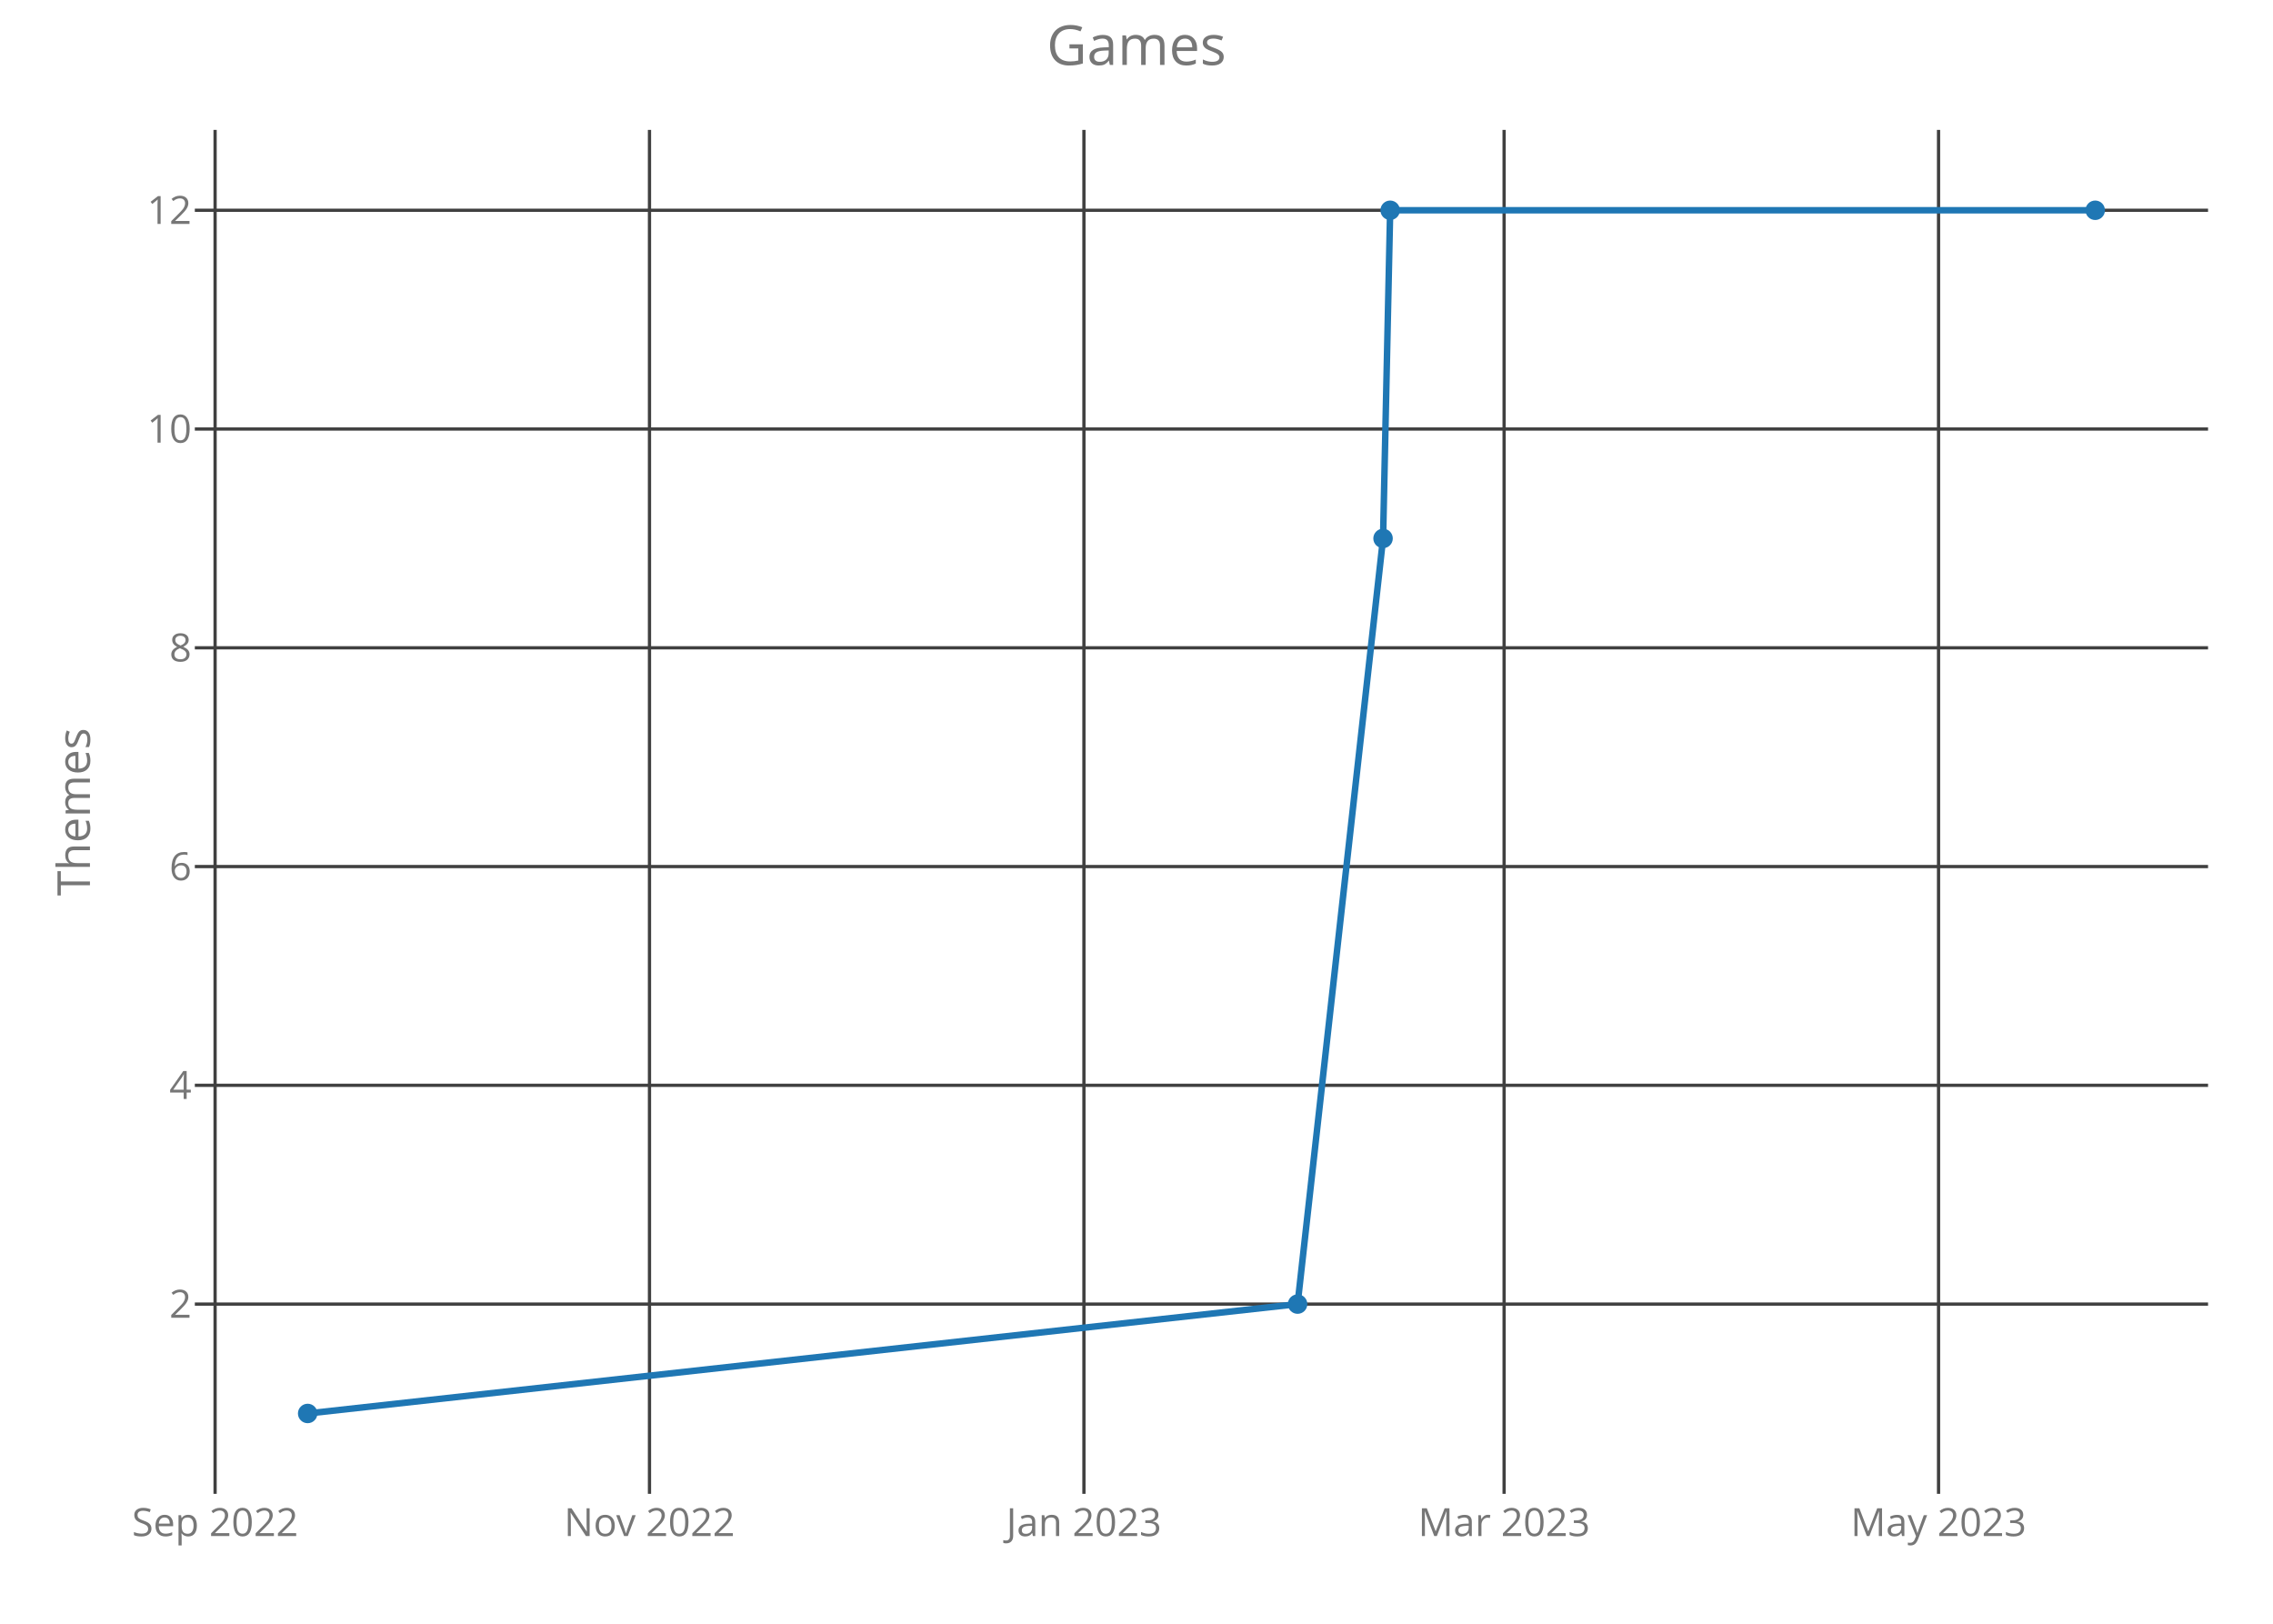
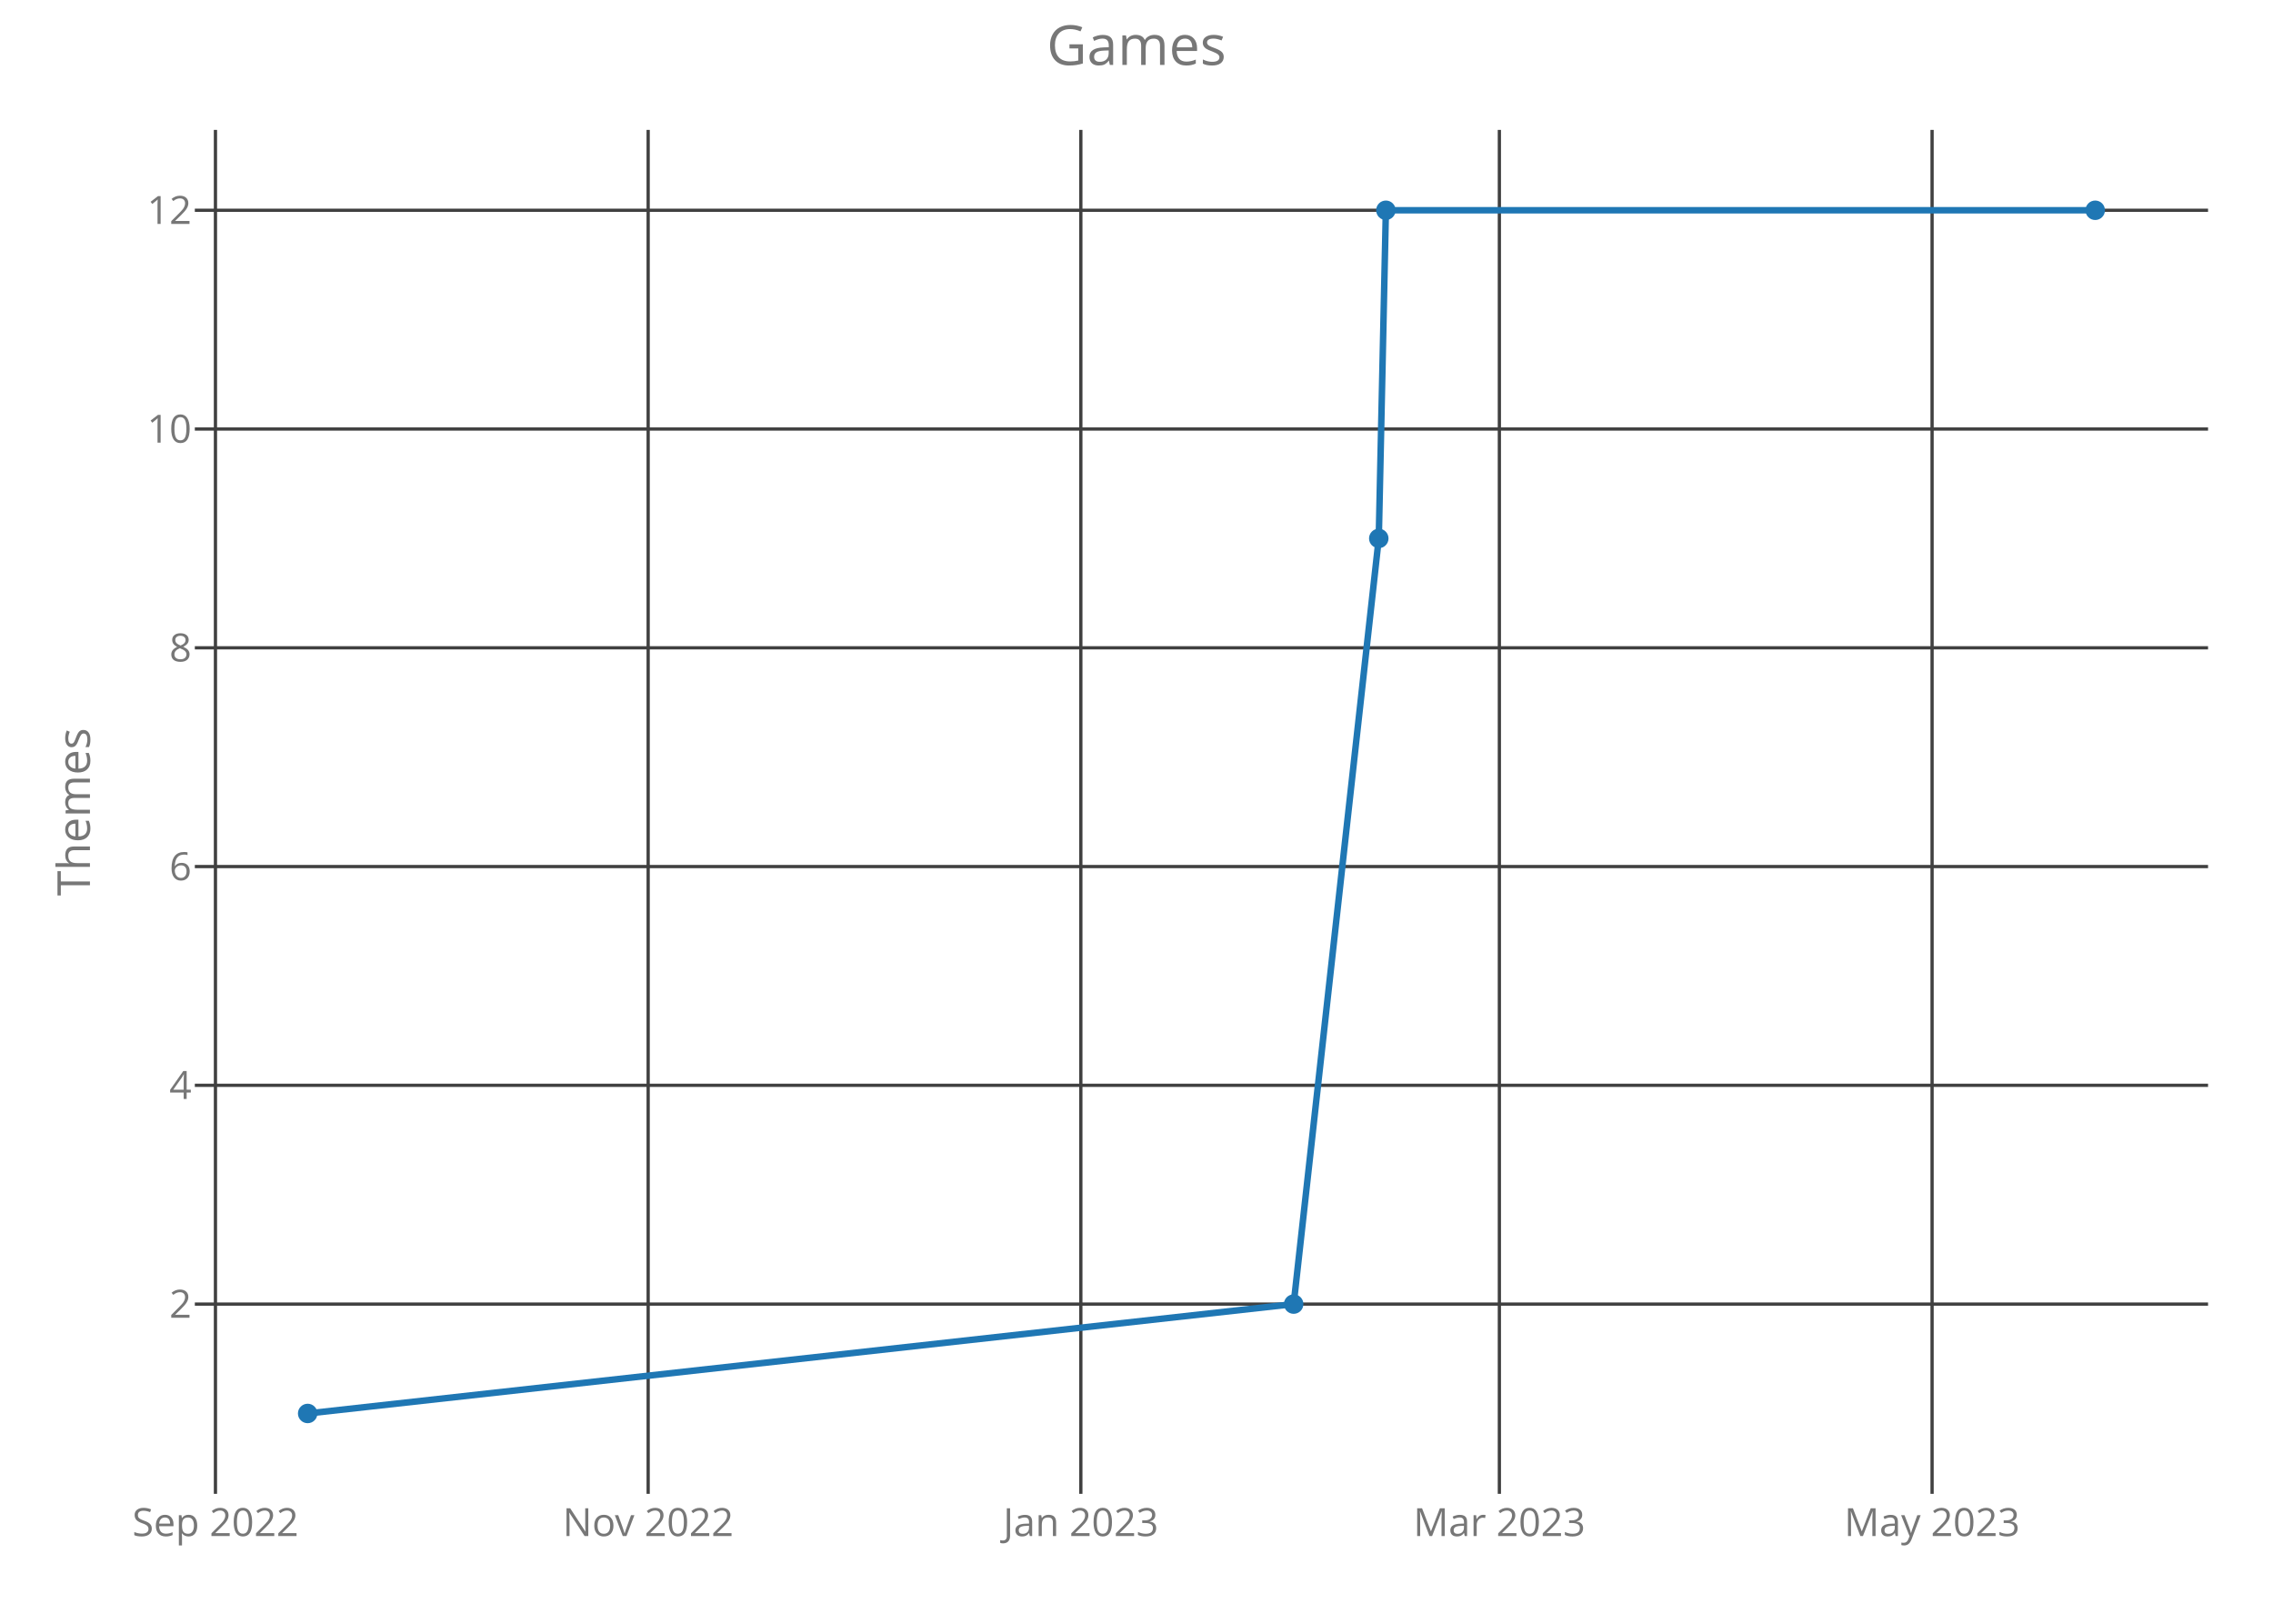
<svg xmlns="http://www.w3.org/2000/svg" class="main-svg" width="700" height="500" style="" viewBox="0 0 700 500">
  <rect x="0" y="0" width="700" height="500" style="fill: rgb(0, 0, 0); fill-opacity: 0;" />
-   <defs id="defs-4ea97a">
+   <defs id="defs-63881e">
    <g class="clips">
-       <clipPath id="clip4ea97axyplot" class="plotclip">
+       <clipPath id="clip63881exyplot" class="plotclip">
        <rect width="620" height="420" />
      </clipPath>
-       <clipPath class="axesclip" id="clip4ea97ax">
+       <clipPath class="axesclip" id="clip63881ex">
        <rect x="60" y="0" width="620" height="500" />
      </clipPath>
-       <clipPath class="axesclip" id="clip4ea97ay">
+       <clipPath class="axesclip" id="clip63881ey">
        <rect x="0" y="40" width="700" height="420" />
      </clipPath>
-       <clipPath class="axesclip" id="clip4ea97axy">
+       <clipPath class="axesclip" id="clip63881exy">
        <rect x="60" y="40" width="620" height="420" />
      </clipPath>
    </g>
    <g class="gradients" />
  </defs>
  <g class="bglayer">
    <rect class="bg" x="60" y="40" width="620" height="420" style="fill: rgb(0, 0, 0); fill-opacity: 0; stroke-width: 0;" />
  </g>
  <g class="layer-below">
    <g class="imagelayer" />
    <g class="shapelayer" />
  </g>
  <g class="cartesianlayer">
    <g class="subplot xy">
      <g class="layer-subplot">
        <g class="shapelayer" />
        <g class="imagelayer" />
      </g>
      <g class="gridlayer">
        <g class="x">
-           <path class="xgrid crisp" transform="translate(66.24,0)" d="M0,40v420" style="stroke: rgb(64, 64, 64); stroke-opacity: 1; stroke-width: 1px;" />
-           <path class="xgrid crisp" transform="translate(200.02,0)" d="M0,40v420" style="stroke: rgb(64, 64, 64); stroke-opacity: 1; stroke-width: 1px;" />
-           <path class="xgrid crisp" transform="translate(333.81,0)" d="M0,40v420" style="stroke: rgb(64, 64, 64); stroke-opacity: 1; stroke-width: 1px;" />
-           <path class="xgrid crisp" transform="translate(463.21,0)" d="M0,40v420" style="stroke: rgb(64, 64, 64); stroke-opacity: 1; stroke-width: 1px;" />
-           <path class="xgrid crisp" transform="translate(597,0)" d="M0,40v420" style="stroke: rgb(64, 64, 64); stroke-opacity: 1; stroke-width: 1px;" />
+           <path class="xgrid crisp" transform="translate(66.35,0)" d="M0,40v420" style="stroke: rgb(64, 64, 64); stroke-opacity: 1; stroke-width: 1px;" />
+           <path class="xgrid crisp" transform="translate(199.61,0)" d="M0,40v420" style="stroke: rgb(64, 64, 64); stroke-opacity: 1; stroke-width: 1px;" />
+           <path class="xgrid crisp" transform="translate(332.86,0)" d="M0,40v420" style="stroke: rgb(64, 64, 64); stroke-opacity: 1; stroke-width: 1px;" />
+           <path class="xgrid crisp" transform="translate(461.75,0)" d="M0,40v420" style="stroke: rgb(64, 64, 64); stroke-opacity: 1; stroke-width: 1px;" />
+           <path class="xgrid crisp" transform="translate(595.01,0)" d="M0,40v420" style="stroke: rgb(64, 64, 64); stroke-opacity: 1; stroke-width: 1px;" />
        </g>
        <g class="y">
          <path class="ygrid crisp" transform="translate(0,401.57)" d="M60,0h620" style="stroke: rgb(64, 64, 64); stroke-opacity: 1; stroke-width: 1px;" />
          <path class="ygrid crisp" transform="translate(0,334.2)" d="M60,0h620" style="stroke: rgb(64, 64, 64); stroke-opacity: 1; stroke-width: 1px;" />
          <path class="ygrid crisp" transform="translate(0,266.84)" d="M60,0h620" style="stroke: rgb(64, 64, 64); stroke-opacity: 1; stroke-width: 1px;" />
          <path class="ygrid crisp" transform="translate(0,199.48)" d="M60,0h620" style="stroke: rgb(64, 64, 64); stroke-opacity: 1; stroke-width: 1px;" />
          <path class="ygrid crisp" transform="translate(0,132.11)" d="M60,0h620" style="stroke: rgb(64, 64, 64); stroke-opacity: 1; stroke-width: 1px;" />
          <path class="ygrid crisp" transform="translate(0,64.75)" d="M60,0h620" style="stroke: rgb(64, 64, 64); stroke-opacity: 1; stroke-width: 1px;" />
        </g>
      </g>
      <g class="zerolinelayer" />
      <path class="xlines-below crisp" d="M0,0" style="fill: none;" />
      <path class="ylines-below crisp" d="M0,0" style="fill: none;" />
      <g class="overlines-below" />
      <g class="xaxislayer-below">
        <g class="xtick">
-           <text text-anchor="middle" x="0" y="473" transform="translate(66.24,0)" style="font-family: 'Open Sans'; font-size: 12px; fill: rgb(119, 119, 119); fill-opacity: 1; white-space: pre;">Sep 2022</text>
+           <text text-anchor="middle" x="0" y="473" transform="translate(66.35,0)" style="font-family: 'Open Sans'; font-size: 12px; fill: rgb(119, 119, 119); fill-opacity: 1; white-space: pre;">Sep 2022</text>
        </g>
        <g class="xtick">
-           <text text-anchor="middle" x="0" y="473" transform="translate(200.02,0)" style="font-family: 'Open Sans'; font-size: 12px; fill: rgb(119, 119, 119); fill-opacity: 1; white-space: pre;">Nov 2022</text>
+           <text text-anchor="middle" x="0" y="473" transform="translate(199.61,0)" style="font-family: 'Open Sans'; font-size: 12px; fill: rgb(119, 119, 119); fill-opacity: 1; white-space: pre;">Nov 2022</text>
        </g>
        <g class="xtick">
-           <text text-anchor="middle" x="0" y="473" transform="translate(333.81,0)" style="font-family: 'Open Sans'; font-size: 12px; fill: rgb(119, 119, 119); fill-opacity: 1; white-space: pre;">Jan 2023</text>
+           <text text-anchor="middle" x="0" y="473" transform="translate(332.86,0)" style="font-family: 'Open Sans'; font-size: 12px; fill: rgb(119, 119, 119); fill-opacity: 1; white-space: pre;">Jan 2023</text>
        </g>
        <g class="xtick">
-           <text text-anchor="middle" x="0" y="473" transform="translate(463.21,0)" style="font-family: 'Open Sans'; font-size: 12px; fill: rgb(119, 119, 119); fill-opacity: 1; white-space: pre;">Mar 2023</text>
+           <text text-anchor="middle" x="0" y="473" transform="translate(461.75,0)" style="font-family: 'Open Sans'; font-size: 12px; fill: rgb(119, 119, 119); fill-opacity: 1; white-space: pre;">Mar 2023</text>
        </g>
        <g class="xtick">
-           <text text-anchor="middle" x="0" y="473" transform="translate(597,0)" style="font-family: 'Open Sans'; font-size: 12px; fill: rgb(119, 119, 119); fill-opacity: 1; white-space: pre;">May 2023</text>
+           <text text-anchor="middle" x="0" y="473" transform="translate(595.01,0)" style="font-family: 'Open Sans'; font-size: 12px; fill: rgb(119, 119, 119); fill-opacity: 1; white-space: pre;">May 2023</text>
        </g>
      </g>
      <g class="yaxislayer-below">
        <g class="ytick">
          <text text-anchor="end" x="59" y="4.2" transform="translate(0,401.57)" style="font-family: 'Open Sans'; font-size: 12px; fill: rgb(119, 119, 119); fill-opacity: 1; white-space: pre;">2</text>
        </g>
        <g class="ytick">
          <text text-anchor="end" x="59" y="4.2" transform="translate(0,334.2)" style="font-family: 'Open Sans'; font-size: 12px; fill: rgb(119, 119, 119); fill-opacity: 1; white-space: pre;">4</text>
        </g>
        <g class="ytick">
          <text text-anchor="end" x="59" y="4.2" transform="translate(0,266.84)" style="font-family: 'Open Sans'; font-size: 12px; fill: rgb(119, 119, 119); fill-opacity: 1; white-space: pre;">6</text>
        </g>
        <g class="ytick">
          <text text-anchor="end" x="59" y="4.2" transform="translate(0,199.48)" style="font-family: 'Open Sans'; font-size: 12px; fill: rgb(119, 119, 119); fill-opacity: 1; white-space: pre;">8</text>
        </g>
        <g class="ytick">
          <text text-anchor="end" x="59" y="4.2" transform="translate(0,132.11)" style="font-family: 'Open Sans'; font-size: 12px; fill: rgb(119, 119, 119); fill-opacity: 1; white-space: pre;">10</text>
        </g>
        <g class="ytick">
          <text text-anchor="end" x="59" y="4.2" transform="translate(0,64.75)" style="font-family: 'Open Sans'; font-size: 12px; fill: rgb(119, 119, 119); fill-opacity: 1; white-space: pre;">12</text>
        </g>
      </g>
      <g class="overaxes-below" />
-       <g class="plot" transform="translate(60,40)" clip-path="url('#clip4ea97axyplot')">
+       <g class="plot" transform="translate(60,40)" clip-path="url('#clip63881exyplot')">
        <g class="scatterlayer mlayer">
-           <g class="trace scatter trace953676" style="stroke-miterlimit: 2; opacity: 1;">
+           <g class="trace scatter traced8569e" style="stroke-miterlimit: 2; opacity: 1;">
            <g class="fills" />
            <g class="errorbars" />
            <g class="lines">
-               <path class="js-line" d="M34.75,395.25L339.61,361.57L365.93,125.8L368.12,24.75L585.25,24.75" style="vector-effect: non-scaling-stroke; fill: none; stroke: rgb(31, 119, 180); stroke-opacity: 1; stroke-width: 2px; opacity: 1;" />
+               <path class="js-line" d="M34.75,395.25L338.4,361.57L364.61,125.8L366.8,24.75L585.25,24.75" style="vector-effect: non-scaling-stroke; fill: none; stroke: rgb(31, 119, 180); stroke-opacity: 1; stroke-width: 2px; opacity: 1;" />
            </g>
            <g class="points">
              <path class="point" transform="translate(34.75,395.25)" d="M3,0A3,3 0 1,1 0,-3A3,3 0 0,1 3,0Z" style="opacity: 1; stroke-width: 0px; fill: rgb(31, 119, 180); fill-opacity: 1;" />
-               <path class="point" transform="translate(339.61,361.57)" d="M3,0A3,3 0 1,1 0,-3A3,3 0 0,1 3,0Z" style="opacity: 1; stroke-width: 0px; fill: rgb(31, 119, 180); fill-opacity: 1;" />
-               <path class="point" transform="translate(365.93,125.8)" d="M3,0A3,3 0 1,1 0,-3A3,3 0 0,1 3,0Z" style="opacity: 1; stroke-width: 0px; fill: rgb(31, 119, 180); fill-opacity: 1;" />
-               <path class="point" transform="translate(368.12,24.75)" d="M3,0A3,3 0 1,1 0,-3A3,3 0 0,1 3,0Z" style="opacity: 1; stroke-width: 0px; fill: rgb(31, 119, 180); fill-opacity: 1;" />
+               <path class="point" transform="translate(338.4,361.57)" d="M3,0A3,3 0 1,1 0,-3A3,3 0 0,1 3,0Z" style="opacity: 1; stroke-width: 0px; fill: rgb(31, 119, 180); fill-opacity: 1;" />
+               <path class="point" transform="translate(364.61,125.8)" d="M3,0A3,3 0 1,1 0,-3A3,3 0 0,1 3,0Z" style="opacity: 1; stroke-width: 0px; fill: rgb(31, 119, 180); fill-opacity: 1;" />
+               <path class="point" transform="translate(366.8,24.75)" d="M3,0A3,3 0 1,1 0,-3A3,3 0 0,1 3,0Z" style="opacity: 1; stroke-width: 0px; fill: rgb(31, 119, 180); fill-opacity: 1;" />
              <path class="point" transform="translate(585.25,24.75)" d="M3,0A3,3 0 1,1 0,-3A3,3 0 0,1 3,0Z" style="opacity: 1; stroke-width: 0px; fill: rgb(31, 119, 180); fill-opacity: 1;" />
            </g>
            <g class="text" />
          </g>
        </g>
      </g>
      <g class="overplot" />
      <path class="xlines-above" />
      <path class="ylines-above" />
      <g class="overlines-above" />
      <g class="xaxislayer-above" />
      <g class="yaxislayer-above" />
      <g class="overaxes-above" />
    </g>
  </g>
  <g class="polarlayer" />
  <g class="ternarylayer" />
  <g class="geolayer" />
  <g class="funnelarealayer" />
  <g class="pielayer" />
  <g class="treemaplayer" />
  <g class="sunburstlayer" />
  <g class="glimages" />
-   <defs id="topdefs-4ea97a">
+   <defs id="topdefs-63881e">
    <g class="clips" />
  </defs>
  <g class="layer-above">
    <g class="imagelayer" />
    <g class="shapelayer" />
  </g>
  <g class="infolayer">
    <g class="g-gtitle">
      <text class="gtitle" x="350" y="20" text-anchor="middle" dy="0em" style="font-family: 'Open Sans'; font-size: 17px; fill: rgb(119, 119, 119); opacity: 1; font-weight: normal; white-space: pre;">Games</text>
    </g>
    <g class="g-xtitle" />
    <g class="g-ytitle">
      <text class="ytitle" transform="rotate(-90,27.7,250)" x="27.7" y="250" text-anchor="middle" style="font-family: 'Open Sans'; font-size: 14px; fill: rgb(119, 119, 119); opacity: 1; font-weight: normal; white-space: pre;">Themes</text>
    </g>
  </g>
</svg>
